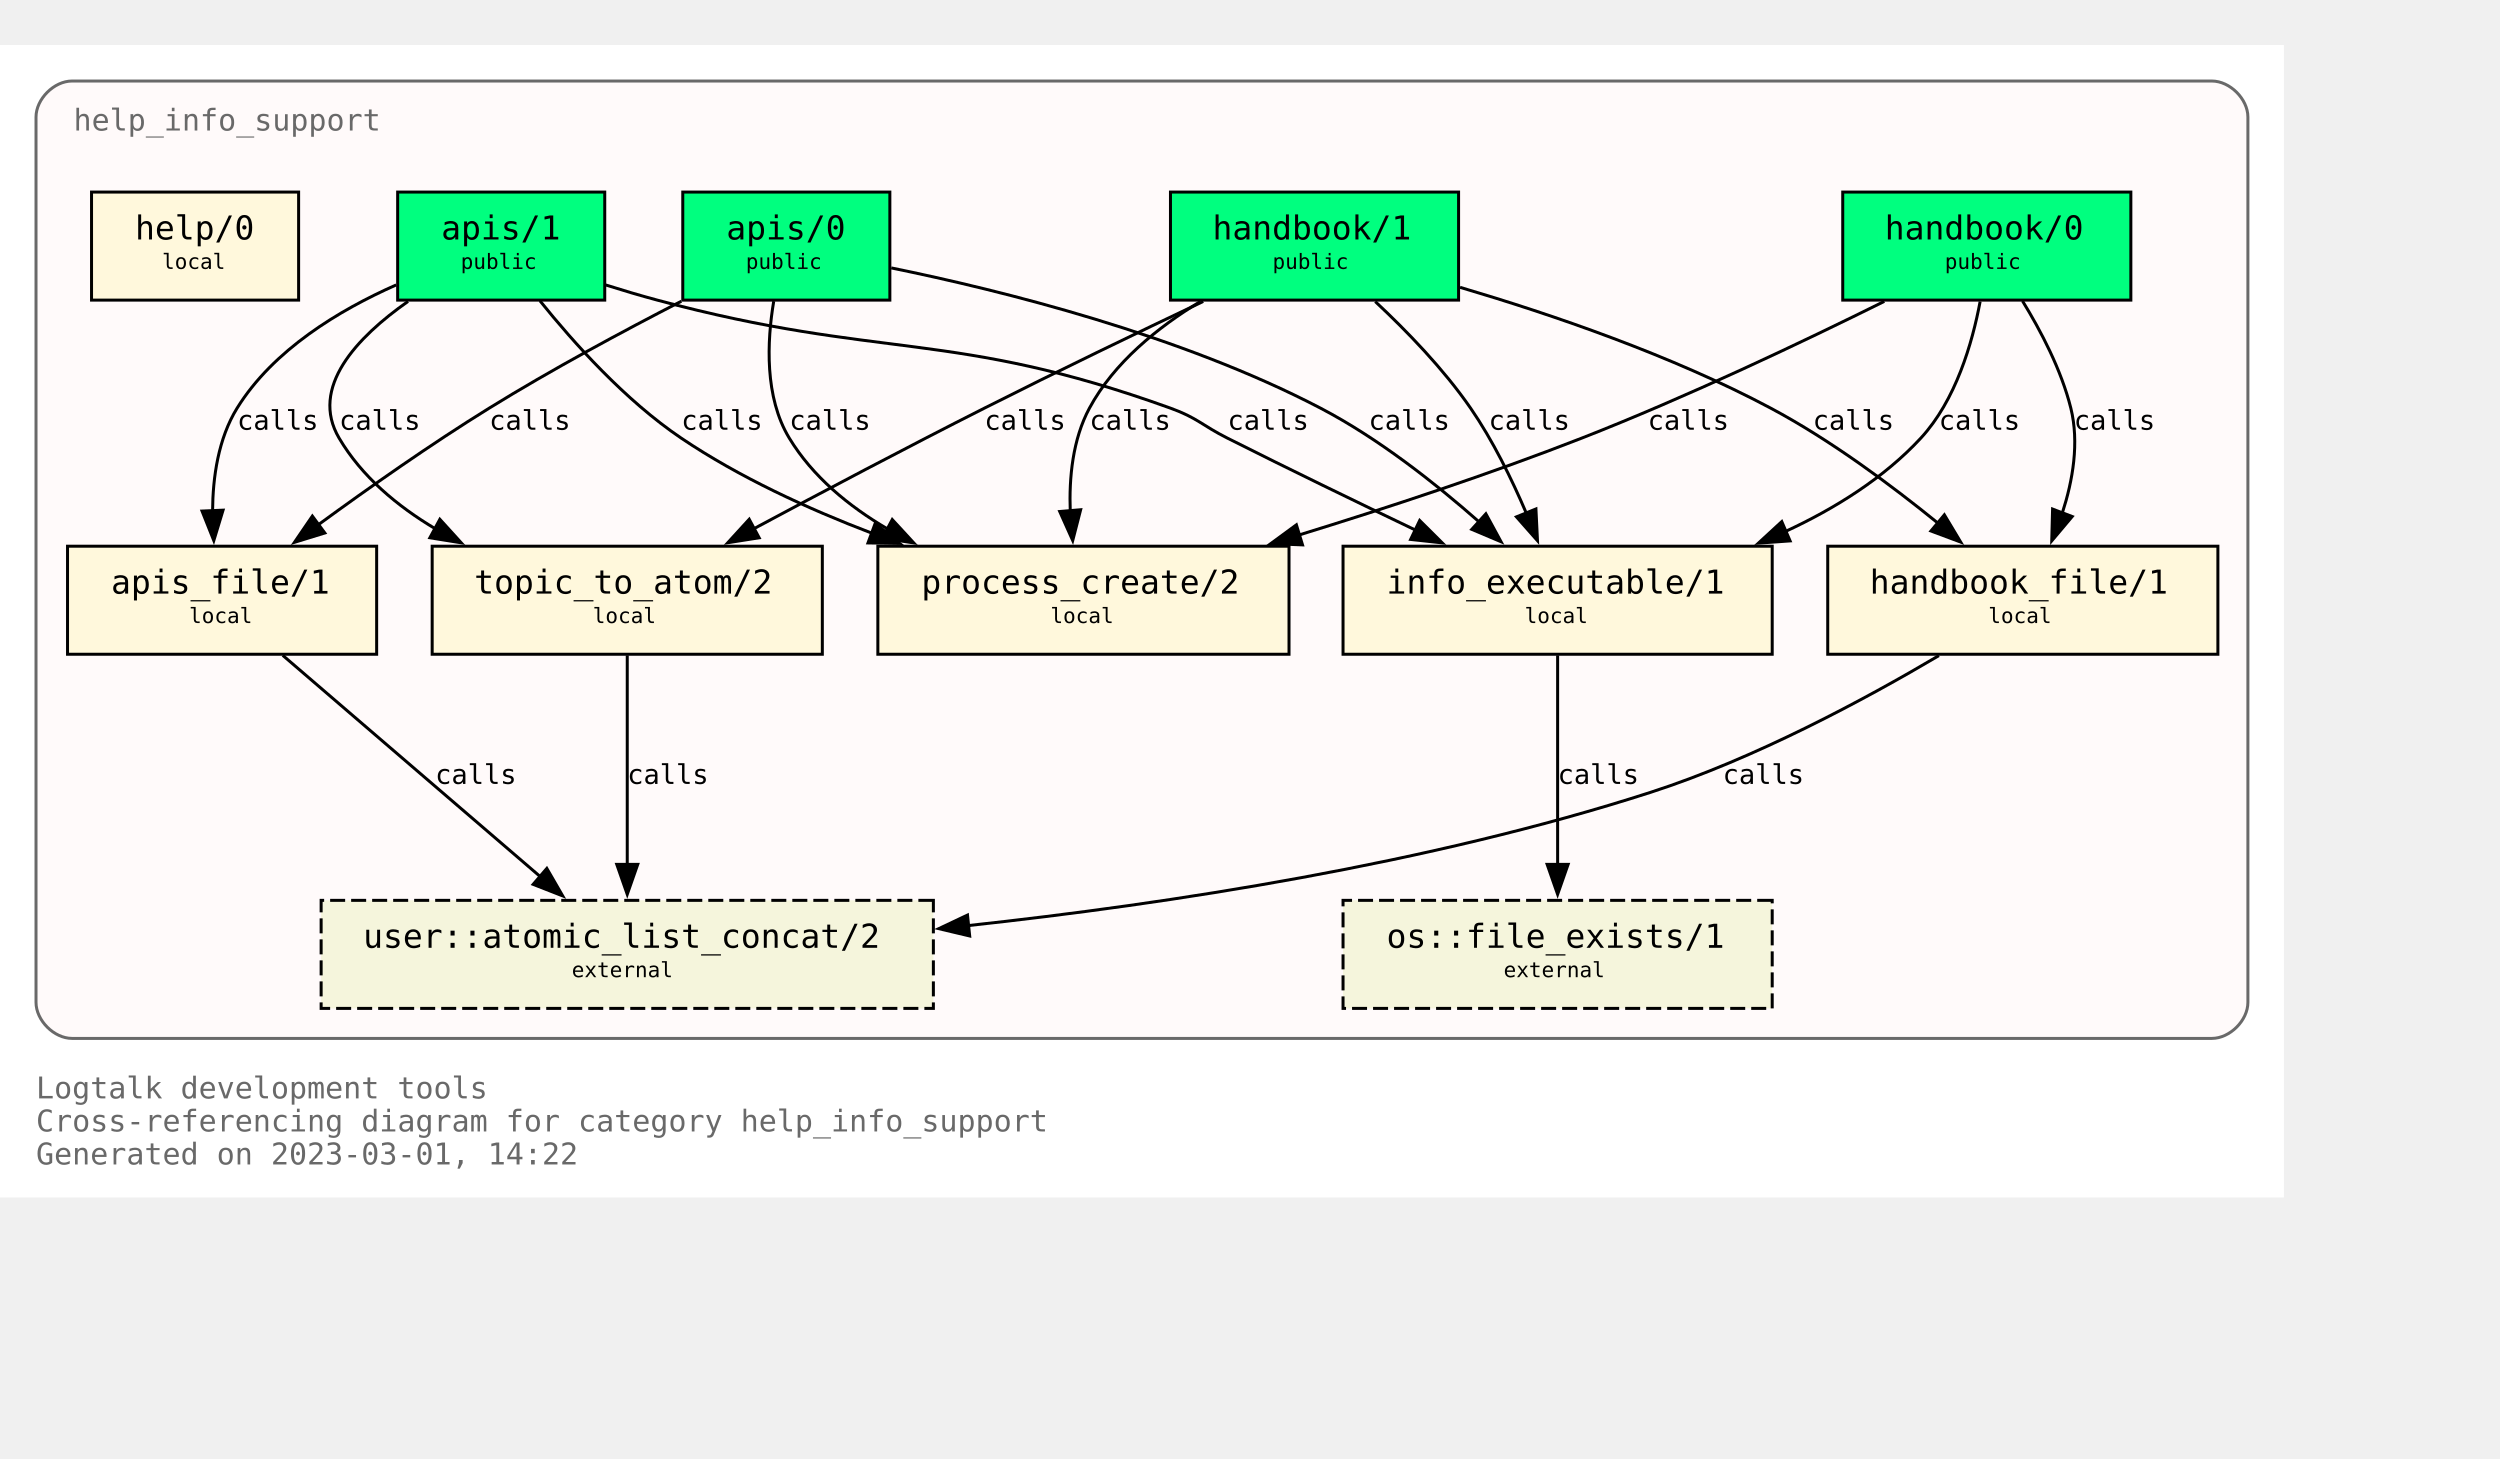
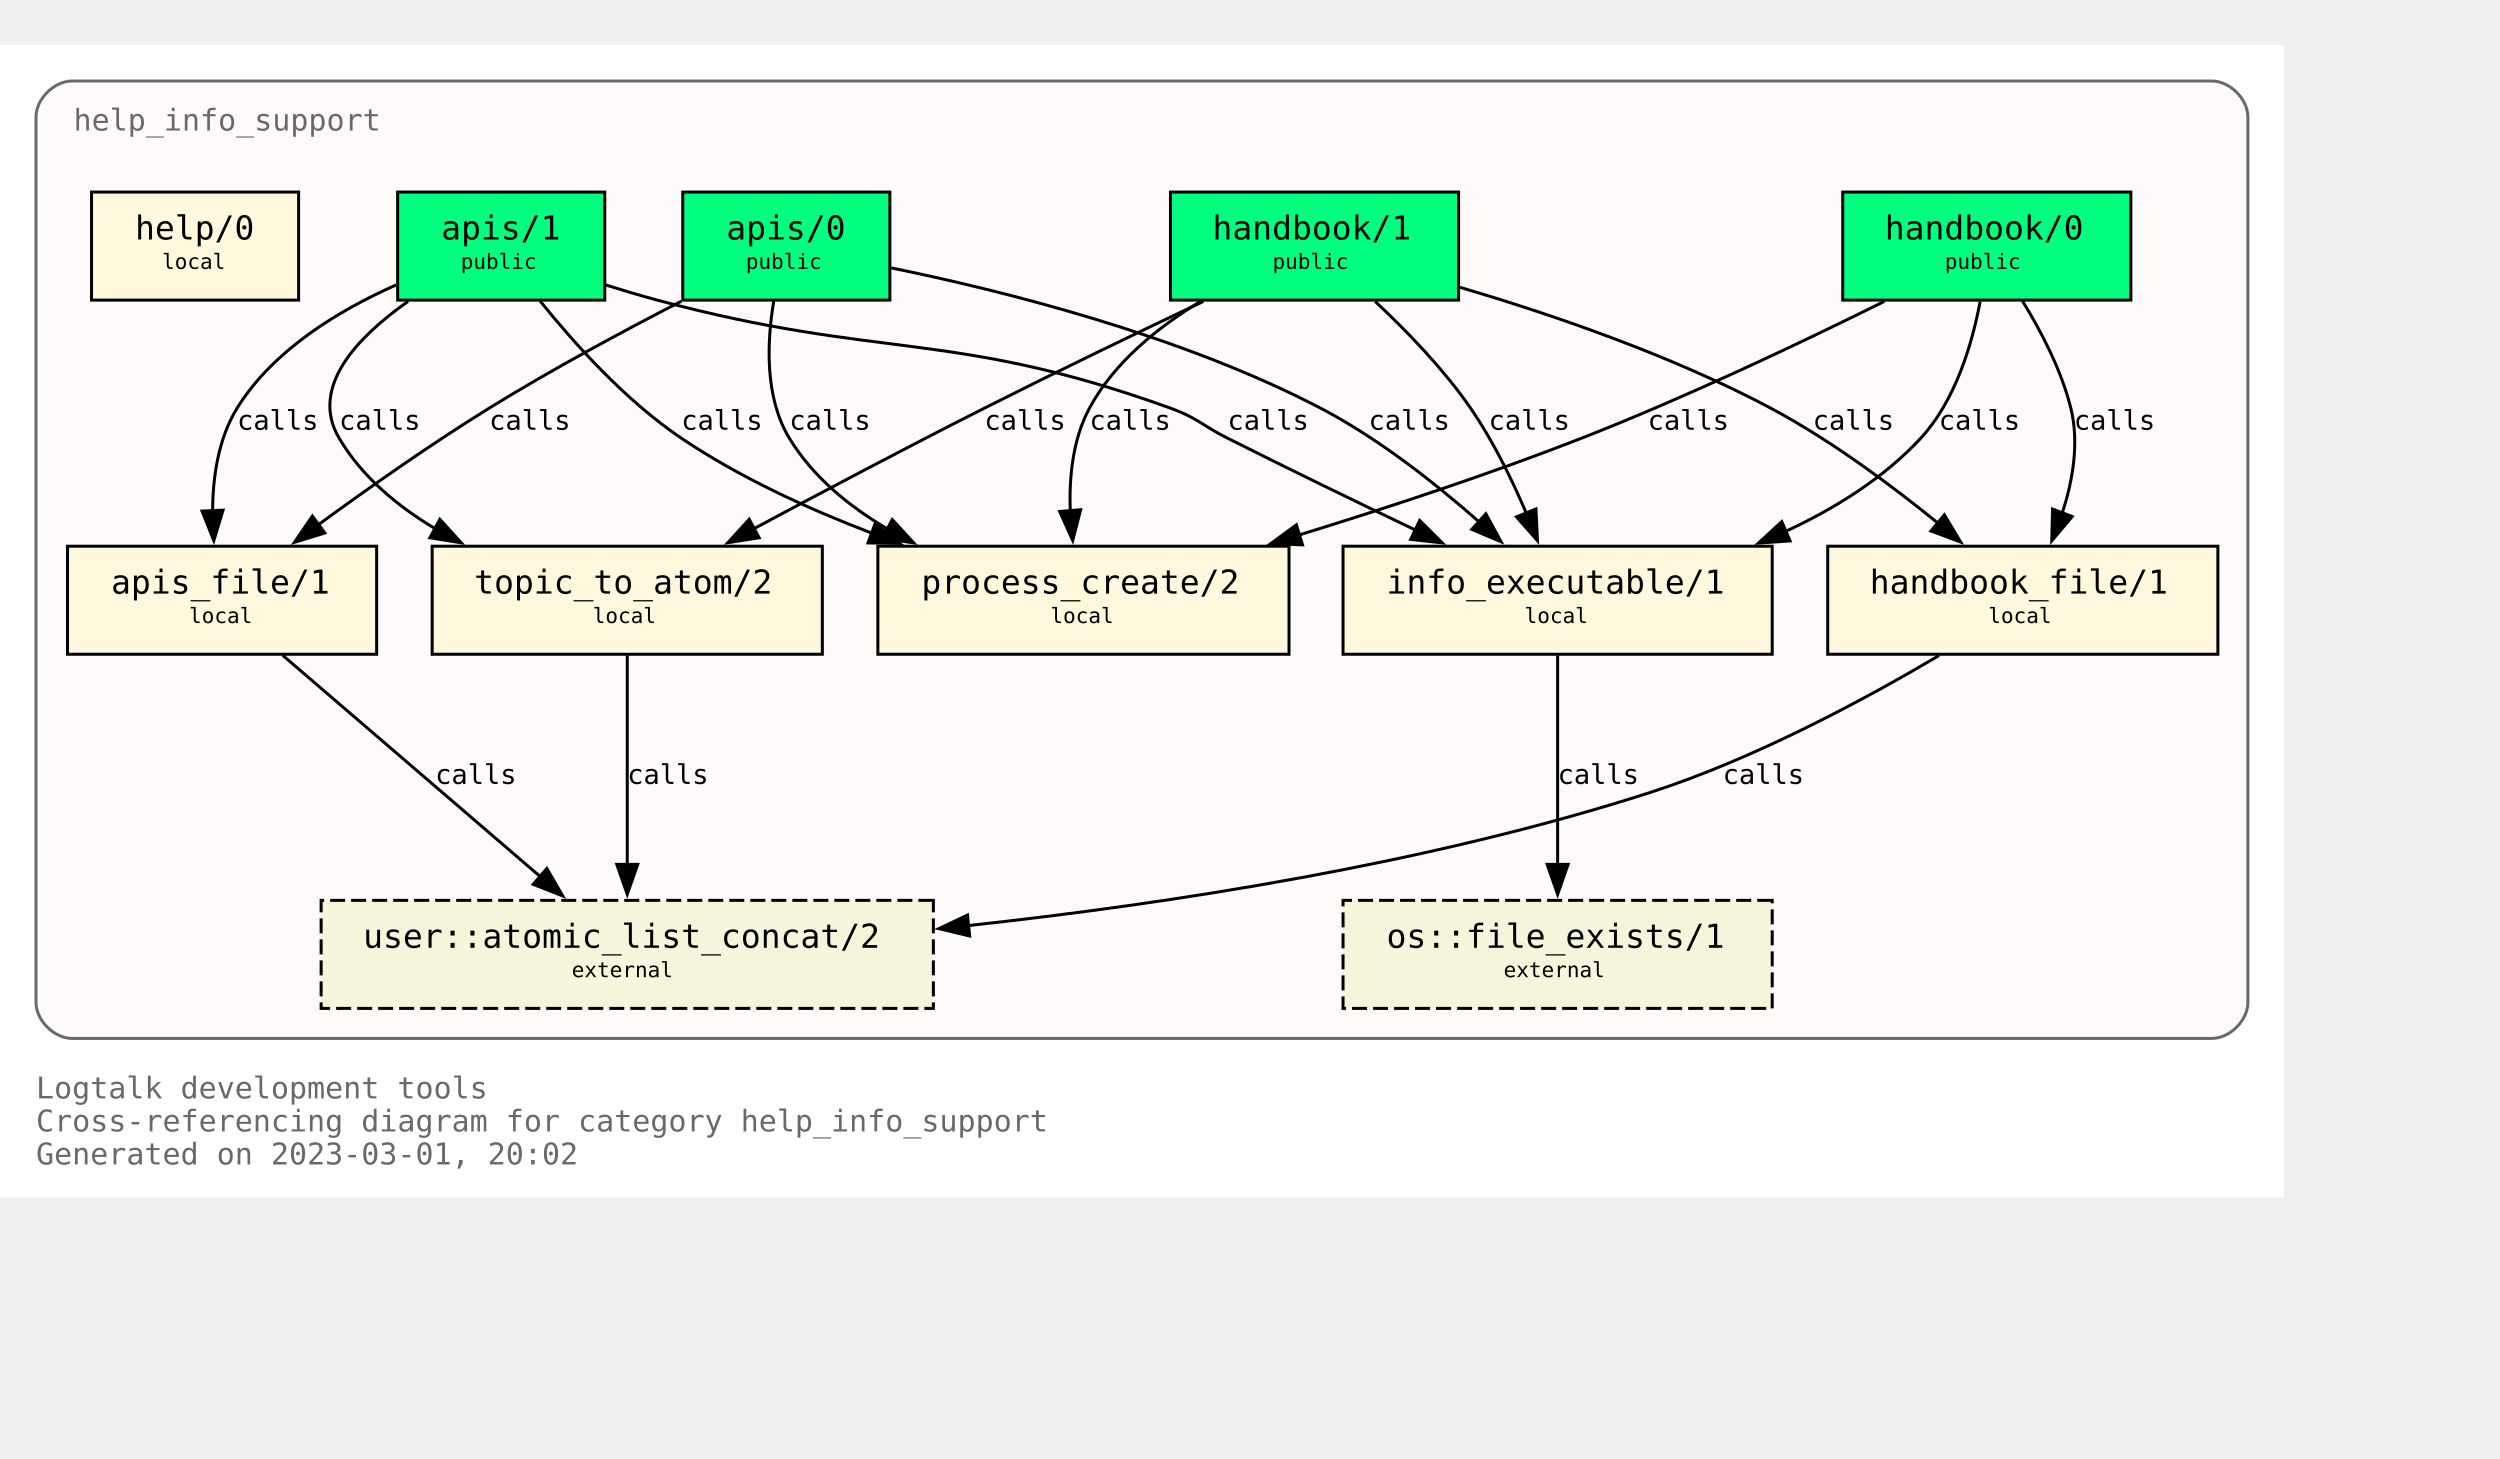
<svg xmlns="http://www.w3.org/2000/svg" xmlns:xlink="http://www.w3.org/1999/xlink" width="905pt" height="528pt" viewBox="72.00 72.00 833.00 456.00">
  <g id="graph0" class="graph" transform="scale(1 1) rotate(0) translate(76 452)">
    <polygon fill="white" stroke="none" points="-4,4 -4,-380 757,-380 757,4 -4,4" />
    <text text-anchor="start" x="8" y="-29" font-family="Monospace" font-size="10.00" fill="dimgray">Logtalk development tools</text>
    <text text-anchor="start" x="8" y="-18" font-family="Monospace" font-size="10.00" fill="dimgray">Cross-referencing diagram for category help_info_support</text>
-     <text text-anchor="start" x="8" y="-7" font-family="Monospace" font-size="10.00" fill="dimgray">Generated on 2023-03-01, 14:22</text>
+     <text text-anchor="start" x="8" y="-7" font-family="Monospace" font-size="10.00" fill="dimgray">Generated on 2023-03-01, 20:02</text>
    <g id="clust1" class="cluster">
      <g id="a_clust1">
        <a xlink:title="help_info_support">
          <path fill="snow" stroke="dimgray" d="M20,-49C20,-49 733,-49 733,-49 739,-49 745,-55 745,-61 745,-61 745,-356 745,-356 745,-362 739,-368 733,-368 733,-368 20,-368 20,-368 14,-368 8,-362 8,-356 8,-356 8,-61 8,-61 8,-55 14,-49 20,-49" />
          <g id="a_clust1_0">
-             <a xlink:href="https://github.com/LogtalkDotOrg/logtalk3/tree/6b572ce5a3a6f15222c1742cafc96f7479959d9e/tools/help/help_info_support.lgt" xlink:title="https://github.com/LogtalkDotOrg/logtalk3/tree/6b572ce5a3a6f15222c1742cafc96f7479959d9e/tools/help/help_info_support.lgt">
+             <a xlink:href="https://github.com/LogtalkDotOrg/logtalk3/tree/1550799ceff15c55bd34f08e5d09e84a8efef78d/tools/help/help_info_support.lgt" xlink:title="https://github.com/LogtalkDotOrg/logtalk3/tree/1550799ceff15c55bd34f08e5d09e84a8efef78d/tools/help/help_info_support.lgt">
              <text text-anchor="start" x="20.5" y="-351.5" font-family="Monospace" font-size="10.00" fill="dimgray">help_info_support</text>
            </a>
          </g>
        </a>
      </g>
    </g>
    <g id="node1" class="node">
      <g id="a_node1">
-         <a xlink:href="https://github.com/LogtalkDotOrg/logtalk3/tree/6b572ce5a3a6f15222c1742cafc96f7479959d9e/tools/help/help_info_support.lgt#L32" xlink:title="https://github.com/LogtalkDotOrg/logtalk3/tree/6b572ce5a3a6f15222c1742cafc96f7479959d9e/tools/help/help_info_support.lgt#L32">
+         <a xlink:href="https://github.com/LogtalkDotOrg/logtalk3/tree/1550799ceff15c55bd34f08e5d09e84a8efef78d/tools/help/help_info_support.lgt#L32" xlink:title="https://github.com/LogtalkDotOrg/logtalk3/tree/1550799ceff15c55bd34f08e5d09e84a8efef78d/tools/help/help_info_support.lgt#L32">
          <polygon fill="springgreen" stroke="black" points="706,-331 610,-331 610,-295 706,-295 706,-331" />
          <text text-anchor="start" x="618" y="-315.8" font-family="Monospace" font-size="9.00"> </text>
          <text text-anchor="start" x="624" y="-315.2" font-family="Monospace" font-size="11.00">handbook/0</text>
          <text text-anchor="start" x="692" y="-315.8" font-family="Monospace" font-size="9.00"> </text>
          <text text-anchor="start" x="618" y="-304.8" font-family="Monospace" font-size="9.00"> </text>
          <text text-anchor="start" x="644" y="-305.4" font-family="Monospace" font-size="7.00">public</text>
          <text text-anchor="start" x="692" y="-304.8" font-family="Monospace" font-size="9.00"> </text>
        </a>
      </g>
    </g>
    <g id="node7" class="node">
      <g id="a_node7">
-         <a xlink:href="https://github.com/LogtalkDotOrg/logtalk3/tree/6b572ce5a3a6f15222c1742cafc96f7479959d9e/tools/help/help_info_support.lgt#L109" xlink:title="https://github.com/LogtalkDotOrg/logtalk3/tree/6b572ce5a3a6f15222c1742cafc96f7479959d9e/tools/help/help_info_support.lgt#L109">
+         <a xlink:href="https://github.com/LogtalkDotOrg/logtalk3/tree/1550799ceff15c55bd34f08e5d09e84a8efef78d/tools/help/help_info_support.lgt#L109" xlink:title="https://github.com/LogtalkDotOrg/logtalk3/tree/1550799ceff15c55bd34f08e5d09e84a8efef78d/tools/help/help_info_support.lgt#L109">
          <polygon fill="cornsilk" stroke="black" points="586.5,-213 443.5,-213 443.5,-177 586.5,-177 586.5,-213" />
          <text text-anchor="start" x="452" y="-197.8" font-family="Monospace" font-size="9.00"> </text>
          <text text-anchor="start" x="458" y="-197.2" font-family="Monospace" font-size="11.00">info_executable/1</text>
          <text text-anchor="start" x="573" y="-197.8" font-family="Monospace" font-size="9.00"> </text>
          <text text-anchor="start" x="452" y="-186.8" font-family="Monospace" font-size="9.00"> </text>
          <text text-anchor="start" x="504" y="-187.4" font-family="Monospace" font-size="7.00">local</text>
          <text text-anchor="start" x="573" y="-186.8" font-family="Monospace" font-size="9.00"> </text>
        </a>
      </g>
    </g>
    <g id="edge1" class="edge">
      <g id="a_edge1">
-         <a xlink:href="https://github.com/LogtalkDotOrg/logtalk3/tree/6b572ce5a3a6f15222c1742cafc96f7479959d9e/tools/help/help_info_support.lgt#L76" xlink:title="calls">
+         <a xlink:href="https://github.com/LogtalkDotOrg/logtalk3/tree/1550799ceff15c55bd34f08e5d09e84a8efef78d/tools/help/help_info_support.lgt#L76" xlink:title="calls">
          <path fill="none" stroke="black" d="M655.78,-294.54C653.18,-280.67 647.65,-261.58 636,-249 623.68,-235.69 607.42,-225.55 590.84,-217.88" />
          <polygon fill="black" stroke="black" points="592.46,-214.77 581.89,-214.02 589.69,-221.2 592.46,-214.77" />
        </a>
      </g>
      <g id="a_edge1-label">
-         <a xlink:href="https://github.com/LogtalkDotOrg/logtalk3/tree/6b572ce5a3a6f15222c1742cafc96f7479959d9e/tools/help/help_info_support.lgt#L76" xlink:title="https://github.com/LogtalkDotOrg/logtalk3/tree/6b572ce5a3a6f15222c1742cafc96f7479959d9e/tools/help/help_info_support.lgt#L76">
+         <a xlink:href="https://github.com/LogtalkDotOrg/logtalk3/tree/1550799ceff15c55bd34f08e5d09e84a8efef78d/tools/help/help_info_support.lgt#L76" xlink:title="https://github.com/LogtalkDotOrg/logtalk3/tree/1550799ceff15c55bd34f08e5d09e84a8efef78d/tools/help/help_info_support.lgt#L76">
          <text text-anchor="start" x="642" y="-251.8" font-family="Monospace" font-size="9.00">calls</text>
        </a>
      </g>
    </g>
    <g id="node8" class="node">
      <g id="a_node8">
-         <a xlink:href="https://github.com/LogtalkDotOrg/logtalk3/tree/6b572ce5a3a6f15222c1742cafc96f7479959d9e/tools/help/help_info_support.lgt#L122" xlink:title="https://github.com/LogtalkDotOrg/logtalk3/tree/6b572ce5a3a6f15222c1742cafc96f7479959d9e/tools/help/help_info_support.lgt#L122">
+         <a xlink:href="https://github.com/LogtalkDotOrg/logtalk3/tree/1550799ceff15c55bd34f08e5d09e84a8efef78d/tools/help/help_info_support.lgt#L122" xlink:title="https://github.com/LogtalkDotOrg/logtalk3/tree/1550799ceff15c55bd34f08e5d09e84a8efef78d/tools/help/help_info_support.lgt#L122">
          <polygon fill="cornsilk" stroke="black" points="735,-213 605,-213 605,-177 735,-177 735,-213" />
          <text text-anchor="start" x="613" y="-197.8" font-family="Monospace" font-size="9.00"> </text>
          <text text-anchor="start" x="619" y="-197.2" font-family="Monospace" font-size="11.00">handbook_file/1</text>
          <text text-anchor="start" x="721" y="-197.8" font-family="Monospace" font-size="9.00"> </text>
          <text text-anchor="start" x="613" y="-186.8" font-family="Monospace" font-size="9.00"> </text>
          <text text-anchor="start" x="658.5" y="-187.4" font-family="Monospace" font-size="7.00">local</text>
          <text text-anchor="start" x="721" y="-186.8" font-family="Monospace" font-size="9.00"> </text>
        </a>
      </g>
    </g>
    <g id="edge2" class="edge">
      <g id="a_edge2">
-         <a xlink:href="https://github.com/LogtalkDotOrg/logtalk3/tree/6b572ce5a3a6f15222c1742cafc96f7479959d9e/tools/help/help_info_support.lgt#L76" xlink:title="calls">
+         <a xlink:href="https://github.com/LogtalkDotOrg/logtalk3/tree/1550799ceff15c55bd34f08e5d09e84a8efef78d/tools/help/help_info_support.lgt#L76" xlink:title="calls">
          <path fill="none" stroke="black" d="M669.89,-294.72C676.01,-284.76 682.84,-271.73 686,-259 688.84,-247.54 686.69,-234.92 683.14,-224" />
          <polygon fill="black" stroke="black" points="686.46,-222.89 679.64,-214.78 679.92,-225.37 686.46,-222.89" />
        </a>
      </g>
      <g id="a_edge2-label">
-         <a xlink:href="https://github.com/LogtalkDotOrg/logtalk3/tree/6b572ce5a3a6f15222c1742cafc96f7479959d9e/tools/help/help_info_support.lgt#L76" xlink:title="https://github.com/LogtalkDotOrg/logtalk3/tree/6b572ce5a3a6f15222c1742cafc96f7479959d9e/tools/help/help_info_support.lgt#L76">
+         <a xlink:href="https://github.com/LogtalkDotOrg/logtalk3/tree/1550799ceff15c55bd34f08e5d09e84a8efef78d/tools/help/help_info_support.lgt#L76" xlink:title="https://github.com/LogtalkDotOrg/logtalk3/tree/1550799ceff15c55bd34f08e5d09e84a8efef78d/tools/help/help_info_support.lgt#L76">
          <text text-anchor="start" x="687" y="-251.8" font-family="Monospace" font-size="9.00">calls</text>
        </a>
      </g>
    </g>
    <g id="node10" class="node">
      <g id="a_node10">
-         <a xlink:href="https://github.com/LogtalkDotOrg/logtalk3/tree/6b572ce5a3a6f15222c1742cafc96f7479959d9e/tools/help/help_info_support.lgt#L166" xlink:title="https://github.com/LogtalkDotOrg/logtalk3/tree/6b572ce5a3a6f15222c1742cafc96f7479959d9e/tools/help/help_info_support.lgt#L166">
+         <a xlink:href="https://github.com/LogtalkDotOrg/logtalk3/tree/1550799ceff15c55bd34f08e5d09e84a8efef78d/tools/help/help_info_support.lgt#L166" xlink:title="https://github.com/LogtalkDotOrg/logtalk3/tree/1550799ceff15c55bd34f08e5d09e84a8efef78d/tools/help/help_info_support.lgt#L166">
          <polygon fill="cornsilk" stroke="black" points="425.5,-213 288.5,-213 288.5,-177 425.5,-177 425.5,-213" />
          <text text-anchor="start" x="297" y="-197.8" font-family="Monospace" font-size="9.00"> </text>
          <text text-anchor="start" x="303" y="-197.2" font-family="Monospace" font-size="11.00">process_create/2</text>
          <text text-anchor="start" x="412" y="-197.8" font-family="Monospace" font-size="9.00"> </text>
          <text text-anchor="start" x="297" y="-186.8" font-family="Monospace" font-size="9.00"> </text>
          <text text-anchor="start" x="346" y="-187.4" font-family="Monospace" font-size="7.00">local</text>
          <text text-anchor="start" x="412" y="-186.8" font-family="Monospace" font-size="9.00"> </text>
        </a>
      </g>
    </g>
    <g id="edge3" class="edge">
      <g id="a_edge3">
-         <a xlink:href="https://github.com/LogtalkDotOrg/logtalk3/tree/6b572ce5a3a6f15222c1742cafc96f7479959d9e/tools/help/help_info_support.lgt#L76" xlink:title="calls">
+         <a xlink:href="https://github.com/LogtalkDotOrg/logtalk3/tree/1550799ceff15c55bd34f08e5d09e84a8efef78d/tools/help/help_info_support.lgt#L76" xlink:title="calls">
          <path fill="none" stroke="black" d="M623.85,-294.58C596.86,-281.18 558.05,-262.71 523,-249 492.51,-237.08 458.14,-225.76 428.61,-216.67" />
          <polygon fill="black" stroke="black" points="430,-213.44 419.42,-213.87 427.96,-220.13 430,-213.44" />
        </a>
      </g>
      <g id="a_edge3-label">
-         <a xlink:href="https://github.com/LogtalkDotOrg/logtalk3/tree/6b572ce5a3a6f15222c1742cafc96f7479959d9e/tools/help/help_info_support.lgt#L76" xlink:title="https://github.com/LogtalkDotOrg/logtalk3/tree/6b572ce5a3a6f15222c1742cafc96f7479959d9e/tools/help/help_info_support.lgt#L76">
+         <a xlink:href="https://github.com/LogtalkDotOrg/logtalk3/tree/1550799ceff15c55bd34f08e5d09e84a8efef78d/tools/help/help_info_support.lgt#L76" xlink:title="https://github.com/LogtalkDotOrg/logtalk3/tree/1550799ceff15c55bd34f08e5d09e84a8efef78d/tools/help/help_info_support.lgt#L76">
          <text text-anchor="start" x="545" y="-251.8" font-family="Monospace" font-size="9.00">calls</text>
        </a>
      </g>
    </g>
    <g id="node2" class="node">
      <g id="a_node2">
-         <a xlink:href="https://github.com/LogtalkDotOrg/logtalk3/tree/6b572ce5a3a6f15222c1742cafc96f7479959d9e/tools/help/help_info_support.lgt#L38" xlink:title="https://github.com/LogtalkDotOrg/logtalk3/tree/6b572ce5a3a6f15222c1742cafc96f7479959d9e/tools/help/help_info_support.lgt#L38">
+         <a xlink:href="https://github.com/LogtalkDotOrg/logtalk3/tree/1550799ceff15c55bd34f08e5d09e84a8efef78d/tools/help/help_info_support.lgt#L38" xlink:title="https://github.com/LogtalkDotOrg/logtalk3/tree/1550799ceff15c55bd34f08e5d09e84a8efef78d/tools/help/help_info_support.lgt#L38">
          <polygon fill="springgreen" stroke="black" points="482,-331 386,-331 386,-295 482,-295 482,-331" />
          <text text-anchor="start" x="394" y="-315.8" font-family="Monospace" font-size="9.00"> </text>
          <text text-anchor="start" x="400" y="-315.2" font-family="Monospace" font-size="11.00">handbook/1</text>
          <text text-anchor="start" x="468" y="-315.8" font-family="Monospace" font-size="9.00"> </text>
          <text text-anchor="start" x="394" y="-304.8" font-family="Monospace" font-size="9.00"> </text>
          <text text-anchor="start" x="420" y="-305.4" font-family="Monospace" font-size="7.00">public</text>
          <text text-anchor="start" x="468" y="-304.8" font-family="Monospace" font-size="9.00"> </text>
        </a>
      </g>
    </g>
    <g id="node6" class="node">
      <g id="a_node6">
-         <a xlink:href="https://github.com/LogtalkDotOrg/logtalk3/tree/6b572ce5a3a6f15222c1742cafc96f7479959d9e/tools/help/help_info_support.lgt#L98" xlink:title="https://github.com/LogtalkDotOrg/logtalk3/tree/6b572ce5a3a6f15222c1742cafc96f7479959d9e/tools/help/help_info_support.lgt#L98">
+         <a xlink:href="https://github.com/LogtalkDotOrg/logtalk3/tree/1550799ceff15c55bd34f08e5d09e84a8efef78d/tools/help/help_info_support.lgt#L98" xlink:title="https://github.com/LogtalkDotOrg/logtalk3/tree/1550799ceff15c55bd34f08e5d09e84a8efef78d/tools/help/help_info_support.lgt#L98">
          <polygon fill="cornsilk" stroke="black" points="270,-213 140,-213 140,-177 270,-177 270,-213" />
          <text text-anchor="start" x="148" y="-197.8" font-family="Monospace" font-size="9.00"> </text>
          <text text-anchor="start" x="154" y="-197.2" font-family="Monospace" font-size="11.00">topic_to_atom/2</text>
          <text text-anchor="start" x="256" y="-197.8" font-family="Monospace" font-size="9.00"> </text>
          <text text-anchor="start" x="148" y="-186.8" font-family="Monospace" font-size="9.00"> </text>
          <text text-anchor="start" x="193.5" y="-187.4" font-family="Monospace" font-size="7.00">local</text>
          <text text-anchor="start" x="256" y="-186.8" font-family="Monospace" font-size="9.00"> </text>
        </a>
      </g>
    </g>
    <g id="edge4" class="edge">
      <g id="a_edge4">
-         <a xlink:href="https://github.com/LogtalkDotOrg/logtalk3/tree/6b572ce5a3a6f15222c1742cafc96f7479959d9e/tools/help/help_info_support.lgt#L81" xlink:title="calls">
+         <a xlink:href="https://github.com/LogtalkDotOrg/logtalk3/tree/1550799ceff15c55bd34f08e5d09e84a8efef78d/tools/help/help_info_support.lgt#L81" xlink:title="calls">
          <path fill="none" stroke="black" d="M396.91,-294.56C375.5,-284.39 348.12,-271.19 324,-259 298.31,-246.02 269.8,-230.95 247.13,-218.8" />
          <polygon fill="black" stroke="black" points="248.95,-215.81 238.49,-214.16 245.64,-221.98 248.95,-215.81" />
        </a>
      </g>
      <g id="a_edge4-label">
-         <a xlink:href="https://github.com/LogtalkDotOrg/logtalk3/tree/6b572ce5a3a6f15222c1742cafc96f7479959d9e/tools/help/help_info_support.lgt#L81" xlink:title="https://github.com/LogtalkDotOrg/logtalk3/tree/6b572ce5a3a6f15222c1742cafc96f7479959d9e/tools/help/help_info_support.lgt#L81">
+         <a xlink:href="https://github.com/LogtalkDotOrg/logtalk3/tree/1550799ceff15c55bd34f08e5d09e84a8efef78d/tools/help/help_info_support.lgt#L81" xlink:title="https://github.com/LogtalkDotOrg/logtalk3/tree/1550799ceff15c55bd34f08e5d09e84a8efef78d/tools/help/help_info_support.lgt#L81">
          <text text-anchor="start" x="324" y="-251.8" font-family="Monospace" font-size="9.00">calls</text>
        </a>
      </g>
    </g>
    <g id="edge5" class="edge">
      <g id="a_edge5">
-         <a xlink:href="https://github.com/LogtalkDotOrg/logtalk3/tree/6b572ce5a3a6f15222c1742cafc96f7479959d9e/tools/help/help_info_support.lgt#L81" xlink:title="calls">
+         <a xlink:href="https://github.com/LogtalkDotOrg/logtalk3/tree/1550799ceff15c55bd34f08e5d09e84a8efef78d/tools/help/help_info_support.lgt#L81" xlink:title="calls">
          <path fill="none" stroke="black" d="M454.23,-294.52C464.64,-284.8 477,-272.05 486,-259 493.38,-248.29 499.7,-235.41 504.53,-224.09" />
          <polygon fill="black" stroke="black" points="507.77,-225.41 508.29,-214.83 501.28,-222.78 507.77,-225.41" />
        </a>
      </g>
      <g id="a_edge5-label">
-         <a xlink:href="https://github.com/LogtalkDotOrg/logtalk3/tree/6b572ce5a3a6f15222c1742cafc96f7479959d9e/tools/help/help_info_support.lgt#L81" xlink:title="https://github.com/LogtalkDotOrg/logtalk3/tree/6b572ce5a3a6f15222c1742cafc96f7479959d9e/tools/help/help_info_support.lgt#L81">
+         <a xlink:href="https://github.com/LogtalkDotOrg/logtalk3/tree/1550799ceff15c55bd34f08e5d09e84a8efef78d/tools/help/help_info_support.lgt#L81" xlink:title="https://github.com/LogtalkDotOrg/logtalk3/tree/1550799ceff15c55bd34f08e5d09e84a8efef78d/tools/help/help_info_support.lgt#L81">
          <text text-anchor="start" x="492" y="-251.8" font-family="Monospace" font-size="9.00">calls</text>
        </a>
      </g>
    </g>
    <g id="edge6" class="edge">
      <g id="a_edge6">
-         <a xlink:href="https://github.com/LogtalkDotOrg/logtalk3/tree/6b572ce5a3a6f15222c1742cafc96f7479959d9e/tools/help/help_info_support.lgt#L81" xlink:title="calls">
+         <a xlink:href="https://github.com/LogtalkDotOrg/logtalk3/tree/1550799ceff15c55bd34f08e5d09e84a8efef78d/tools/help/help_info_support.lgt#L81" xlink:title="calls">
          <path fill="none" stroke="black" d="M482.49,-299.26C513.15,-290.2 553.07,-276.54 586,-259 605.9,-248.4 626.19,-233.33 641.84,-220.59" />
          <polygon fill="black" stroke="black" points="643.86,-223.46 649.31,-214.37 639.39,-218.07 643.86,-223.46" />
        </a>
      </g>
      <g id="a_edge6-label">
-         <a xlink:href="https://github.com/LogtalkDotOrg/logtalk3/tree/6b572ce5a3a6f15222c1742cafc96f7479959d9e/tools/help/help_info_support.lgt#L81" xlink:title="https://github.com/LogtalkDotOrg/logtalk3/tree/6b572ce5a3a6f15222c1742cafc96f7479959d9e/tools/help/help_info_support.lgt#L81">
+         <a xlink:href="https://github.com/LogtalkDotOrg/logtalk3/tree/1550799ceff15c55bd34f08e5d09e84a8efef78d/tools/help/help_info_support.lgt#L81" xlink:title="https://github.com/LogtalkDotOrg/logtalk3/tree/1550799ceff15c55bd34f08e5d09e84a8efef78d/tools/help/help_info_support.lgt#L81">
          <text text-anchor="start" x="600" y="-251.8" font-family="Monospace" font-size="9.00">calls</text>
        </a>
      </g>
    </g>
    <g id="edge7" class="edge">
      <g id="a_edge7">
-         <a xlink:href="https://github.com/LogtalkDotOrg/logtalk3/tree/6b572ce5a3a6f15222c1742cafc96f7479959d9e/tools/help/help_info_support.lgt#L81" xlink:title="calls">
+         <a xlink:href="https://github.com/LogtalkDotOrg/logtalk3/tree/1550799ceff15c55bd34f08e5d09e84a8efef78d/tools/help/help_info_support.lgt#L81" xlink:title="calls">
          <path fill="none" stroke="black" d="M395.96,-294.54C381.78,-285.97 367.16,-274.16 359,-259 353.42,-248.63 352.18,-235.84 352.61,-224.51" />
          <polygon fill="black" stroke="black" points="356.07,-225.15 353.43,-214.89 349.1,-224.56 356.07,-225.15" />
        </a>
      </g>
      <g id="a_edge7-label">
-         <a xlink:href="https://github.com/LogtalkDotOrg/logtalk3/tree/6b572ce5a3a6f15222c1742cafc96f7479959d9e/tools/help/help_info_support.lgt#L81" xlink:title="https://github.com/LogtalkDotOrg/logtalk3/tree/6b572ce5a3a6f15222c1742cafc96f7479959d9e/tools/help/help_info_support.lgt#L81">
+         <a xlink:href="https://github.com/LogtalkDotOrg/logtalk3/tree/1550799ceff15c55bd34f08e5d09e84a8efef78d/tools/help/help_info_support.lgt#L81" xlink:title="https://github.com/LogtalkDotOrg/logtalk3/tree/1550799ceff15c55bd34f08e5d09e84a8efef78d/tools/help/help_info_support.lgt#L81">
          <text text-anchor="start" x="359" y="-251.8" font-family="Monospace" font-size="9.00">calls</text>
        </a>
      </g>
    </g>
    <g id="node3" class="node">
      <g id="a_node3">
-         <a xlink:href="https://github.com/LogtalkDotOrg/logtalk3/tree/6b572ce5a3a6f15222c1742cafc96f7479959d9e/tools/help/help_info_support.lgt#L47" xlink:title="https://github.com/LogtalkDotOrg/logtalk3/tree/6b572ce5a3a6f15222c1742cafc96f7479959d9e/tools/help/help_info_support.lgt#L47">
+         <a xlink:href="https://github.com/LogtalkDotOrg/logtalk3/tree/1550799ceff15c55bd34f08e5d09e84a8efef78d/tools/help/help_info_support.lgt#L47" xlink:title="https://github.com/LogtalkDotOrg/logtalk3/tree/1550799ceff15c55bd34f08e5d09e84a8efef78d/tools/help/help_info_support.lgt#L47">
          <polygon fill="springgreen" stroke="black" points="292.5,-331 223.5,-331 223.5,-295 292.5,-295 292.5,-331" />
          <text text-anchor="start" x="232" y="-315.8" font-family="Monospace" font-size="9.00"> </text>
          <text text-anchor="start" x="238" y="-315.2" font-family="Monospace" font-size="11.00">apis/0</text>
          <text text-anchor="start" x="279" y="-315.8" font-family="Monospace" font-size="9.00"> </text>
          <text text-anchor="start" x="232" y="-304.8" font-family="Monospace" font-size="9.00"> </text>
          <text text-anchor="start" x="244.5" y="-305.4" font-family="Monospace" font-size="7.00">public</text>
          <text text-anchor="start" x="279" y="-304.8" font-family="Monospace" font-size="9.00"> </text>
        </a>
      </g>
    </g>
    <g id="edge8" class="edge">
      <g id="a_edge8">
-         <a xlink:href="https://github.com/LogtalkDotOrg/logtalk3/tree/6b572ce5a3a6f15222c1742cafc96f7479959d9e/tools/help/help_info_support.lgt#L87" xlink:title="calls">
+         <a xlink:href="https://github.com/LogtalkDotOrg/logtalk3/tree/1550799ceff15c55bd34f08e5d09e84a8efef78d/tools/help/help_info_support.lgt#L87" xlink:title="calls">
          <path fill="none" stroke="black" d="M292.96,-305.73C329.99,-298.16 389.41,-283.33 436,-259 455.19,-248.98 474.23,-233.98 488.81,-221.13" />
          <polygon fill="black" stroke="black" points="491.09,-223.8 496.15,-214.49 486.39,-218.61 491.09,-223.8" />
        </a>
      </g>
      <g id="a_edge8-label">
-         <a xlink:href="https://github.com/LogtalkDotOrg/logtalk3/tree/6b572ce5a3a6f15222c1742cafc96f7479959d9e/tools/help/help_info_support.lgt#L87" xlink:title="https://github.com/LogtalkDotOrg/logtalk3/tree/6b572ce5a3a6f15222c1742cafc96f7479959d9e/tools/help/help_info_support.lgt#L87">
+         <a xlink:href="https://github.com/LogtalkDotOrg/logtalk3/tree/1550799ceff15c55bd34f08e5d09e84a8efef78d/tools/help/help_info_support.lgt#L87" xlink:title="https://github.com/LogtalkDotOrg/logtalk3/tree/1550799ceff15c55bd34f08e5d09e84a8efef78d/tools/help/help_info_support.lgt#L87">
          <text text-anchor="start" x="452" y="-251.8" font-family="Monospace" font-size="9.00">calls</text>
        </a>
      </g>
    </g>
    <g id="node9" class="node">
      <g id="a_node9">
-         <a xlink:href="https://github.com/LogtalkDotOrg/logtalk3/tree/6b572ce5a3a6f15222c1742cafc96f7479959d9e/tools/help/help_info_support.lgt#L128" xlink:title="https://github.com/LogtalkDotOrg/logtalk3/tree/6b572ce5a3a6f15222c1742cafc96f7479959d9e/tools/help/help_info_support.lgt#L128">
+         <a xlink:href="https://github.com/LogtalkDotOrg/logtalk3/tree/1550799ceff15c55bd34f08e5d09e84a8efef78d/tools/help/help_info_support.lgt#L128" xlink:title="https://github.com/LogtalkDotOrg/logtalk3/tree/1550799ceff15c55bd34f08e5d09e84a8efef78d/tools/help/help_info_support.lgt#L128">
          <polygon fill="cornsilk" stroke="black" points="121.5,-213 18.5,-213 18.5,-177 121.5,-177 121.5,-213" />
          <text text-anchor="start" x="27" y="-197.8" font-family="Monospace" font-size="9.00"> </text>
          <text text-anchor="start" x="33" y="-197.2" font-family="Monospace" font-size="11.00">apis_file/1</text>
          <text text-anchor="start" x="108" y="-197.8" font-family="Monospace" font-size="9.00"> </text>
          <text text-anchor="start" x="27" y="-186.8" font-family="Monospace" font-size="9.00"> </text>
          <text text-anchor="start" x="59" y="-187.4" font-family="Monospace" font-size="7.00">local</text>
          <text text-anchor="start" x="108" y="-186.8" font-family="Monospace" font-size="9.00"> </text>
        </a>
      </g>
    </g>
    <g id="edge9" class="edge">
      <g id="a_edge9">
-         <a xlink:href="https://github.com/LogtalkDotOrg/logtalk3/tree/6b572ce5a3a6f15222c1742cafc96f7479959d9e/tools/help/help_info_support.lgt#L87" xlink:title="calls">
+         <a xlink:href="https://github.com/LogtalkDotOrg/logtalk3/tree/1550799ceff15c55bd34f08e5d09e84a8efef78d/tools/help/help_info_support.lgt#L87" xlink:title="calls">
          <path fill="none" stroke="black" d="M223.04,-294.64C203.82,-284.75 179.73,-271.82 159,-259 139.62,-247.02 118.78,-232.37 102.15,-220.22" />
          <polygon fill="black" stroke="black" points="104.23,-217.41 94.1,-214.29 100.08,-223.04 104.23,-217.41" />
        </a>
      </g>
      <g id="a_edge9-label">
-         <a xlink:href="https://github.com/LogtalkDotOrg/logtalk3/tree/6b572ce5a3a6f15222c1742cafc96f7479959d9e/tools/help/help_info_support.lgt#L87" xlink:title="https://github.com/LogtalkDotOrg/logtalk3/tree/6b572ce5a3a6f15222c1742cafc96f7479959d9e/tools/help/help_info_support.lgt#L87">
+         <a xlink:href="https://github.com/LogtalkDotOrg/logtalk3/tree/1550799ceff15c55bd34f08e5d09e84a8efef78d/tools/help/help_info_support.lgt#L87" xlink:title="https://github.com/LogtalkDotOrg/logtalk3/tree/1550799ceff15c55bd34f08e5d09e84a8efef78d/tools/help/help_info_support.lgt#L87">
          <text text-anchor="start" x="159" y="-251.8" font-family="Monospace" font-size="9.00">calls</text>
        </a>
      </g>
    </g>
    <g id="edge10" class="edge">
      <g id="a_edge10">
-         <a xlink:href="https://github.com/LogtalkDotOrg/logtalk3/tree/6b572ce5a3a6f15222c1742cafc96f7479959d9e/tools/help/help_info_support.lgt#L87" xlink:title="calls">
+         <a xlink:href="https://github.com/LogtalkDotOrg/logtalk3/tree/1550799ceff15c55bd34f08e5d09e84a8efef78d/tools/help/help_info_support.lgt#L87" xlink:title="calls">
          <path fill="none" stroke="black" d="M253.81,-294.66C251.55,-281.22 250.71,-262.65 259,-249 266.76,-236.22 278.76,-226.32 291.75,-218.74" />
          <polygon fill="black" stroke="black" points="293.3,-221.88 300.48,-214.09 290,-215.7 293.3,-221.88" />
        </a>
      </g>
      <g id="a_edge10-label">
-         <a xlink:href="https://github.com/LogtalkDotOrg/logtalk3/tree/6b572ce5a3a6f15222c1742cafc96f7479959d9e/tools/help/help_info_support.lgt#L87" xlink:title="https://github.com/LogtalkDotOrg/logtalk3/tree/6b572ce5a3a6f15222c1742cafc96f7479959d9e/tools/help/help_info_support.lgt#L87">
+         <a xlink:href="https://github.com/LogtalkDotOrg/logtalk3/tree/1550799ceff15c55bd34f08e5d09e84a8efef78d/tools/help/help_info_support.lgt#L87" xlink:title="https://github.com/LogtalkDotOrg/logtalk3/tree/1550799ceff15c55bd34f08e5d09e84a8efef78d/tools/help/help_info_support.lgt#L87">
          <text text-anchor="start" x="259" y="-251.8" font-family="Monospace" font-size="9.00">calls</text>
        </a>
      </g>
    </g>
    <g id="node4" class="node">
      <g id="a_node4">
-         <a xlink:href="https://github.com/LogtalkDotOrg/logtalk3/tree/6b572ce5a3a6f15222c1742cafc96f7479959d9e/tools/help/help_info_support.lgt#L53" xlink:title="https://github.com/LogtalkDotOrg/logtalk3/tree/6b572ce5a3a6f15222c1742cafc96f7479959d9e/tools/help/help_info_support.lgt#L53">
+         <a xlink:href="https://github.com/LogtalkDotOrg/logtalk3/tree/1550799ceff15c55bd34f08e5d09e84a8efef78d/tools/help/help_info_support.lgt#L53" xlink:title="https://github.com/LogtalkDotOrg/logtalk3/tree/1550799ceff15c55bd34f08e5d09e84a8efef78d/tools/help/help_info_support.lgt#L53">
          <polygon fill="springgreen" stroke="black" points="197.5,-331 128.5,-331 128.5,-295 197.5,-295 197.5,-331" />
          <text text-anchor="start" x="137" y="-315.8" font-family="Monospace" font-size="9.00"> </text>
          <text text-anchor="start" x="143" y="-315.2" font-family="Monospace" font-size="11.00">apis/1</text>
          <text text-anchor="start" x="184" y="-315.8" font-family="Monospace" font-size="9.00"> </text>
          <text text-anchor="start" x="137" y="-304.8" font-family="Monospace" font-size="9.00"> </text>
          <text text-anchor="start" x="149.5" y="-305.4" font-family="Monospace" font-size="7.00">public</text>
          <text text-anchor="start" x="184" y="-304.8" font-family="Monospace" font-size="9.00"> </text>
        </a>
      </g>
    </g>
    <g id="edge11" class="edge">
      <g id="a_edge11">
-         <a xlink:href="https://github.com/LogtalkDotOrg/logtalk3/tree/6b572ce5a3a6f15222c1742cafc96f7479959d9e/tools/help/help_info_support.lgt#L92" xlink:title="calls">
+         <a xlink:href="https://github.com/LogtalkDotOrg/logtalk3/tree/1550799ceff15c55bd34f08e5d09e84a8efef78d/tools/help/help_info_support.lgt#L92" xlink:title="calls">
          <path fill="none" stroke="black" d="M131.96,-294.57C114.9,-282.6 99.04,-265.87 109,-249 116.52,-236.26 128.32,-226.37 141.1,-218.78" />
          <polygon fill="black" stroke="black" points="142.56,-221.97 149.69,-214.13 139.23,-215.81 142.56,-221.97" />
        </a>
      </g>
      <g id="a_edge11-label">
-         <a xlink:href="https://github.com/LogtalkDotOrg/logtalk3/tree/6b572ce5a3a6f15222c1742cafc96f7479959d9e/tools/help/help_info_support.lgt#L92" xlink:title="https://github.com/LogtalkDotOrg/logtalk3/tree/6b572ce5a3a6f15222c1742cafc96f7479959d9e/tools/help/help_info_support.lgt#L92">
+         <a xlink:href="https://github.com/LogtalkDotOrg/logtalk3/tree/1550799ceff15c55bd34f08e5d09e84a8efef78d/tools/help/help_info_support.lgt#L92" xlink:title="https://github.com/LogtalkDotOrg/logtalk3/tree/1550799ceff15c55bd34f08e5d09e84a8efef78d/tools/help/help_info_support.lgt#L92">
          <text text-anchor="start" x="109" y="-251.8" font-family="Monospace" font-size="9.00">calls</text>
        </a>
      </g>
    </g>
    <g id="edge12" class="edge">
      <g id="a_edge12">
-         <a xlink:href="https://github.com/LogtalkDotOrg/logtalk3/tree/6b572ce5a3a6f15222c1742cafc96f7479959d9e/tools/help/help_info_support.lgt#L92" xlink:title="calls">
+         <a xlink:href="https://github.com/LogtalkDotOrg/logtalk3/tree/1550799ceff15c55bd34f08e5d09e84a8efef78d/tools/help/help_info_support.lgt#L92" xlink:title="calls">
          <path fill="none" stroke="black" d="M197.81,-300.05C203.52,-298.25 209.4,-296.5 215,-295 290.02,-274.9 312.94,-285.34 386,-259 394.98,-255.76 396.48,-253.29 405,-249 425.46,-238.69 448.25,-227.64 467.76,-218.31" />
          <polygon fill="black" stroke="black" points="469.04,-221.58 476.56,-214.11 466.02,-215.26 469.04,-221.58" />
        </a>
      </g>
      <g id="a_edge12-label">
-         <a xlink:href="https://github.com/LogtalkDotOrg/logtalk3/tree/6b572ce5a3a6f15222c1742cafc96f7479959d9e/tools/help/help_info_support.lgt#L92" xlink:title="https://github.com/LogtalkDotOrg/logtalk3/tree/6b572ce5a3a6f15222c1742cafc96f7479959d9e/tools/help/help_info_support.lgt#L92">
+         <a xlink:href="https://github.com/LogtalkDotOrg/logtalk3/tree/1550799ceff15c55bd34f08e5d09e84a8efef78d/tools/help/help_info_support.lgt#L92" xlink:title="https://github.com/LogtalkDotOrg/logtalk3/tree/1550799ceff15c55bd34f08e5d09e84a8efef78d/tools/help/help_info_support.lgt#L92">
          <text text-anchor="start" x="405" y="-251.8" font-family="Monospace" font-size="9.00">calls</text>
        </a>
      </g>
    </g>
    <g id="edge13" class="edge">
      <g id="a_edge13">
-         <a xlink:href="https://github.com/LogtalkDotOrg/logtalk3/tree/6b572ce5a3a6f15222c1742cafc96f7479959d9e/tools/help/help_info_support.lgt#L92" xlink:title="calls">
+         <a xlink:href="https://github.com/LogtalkDotOrg/logtalk3/tree/1550799ceff15c55bd34f08e5d09e84a8efef78d/tools/help/help_info_support.lgt#L92" xlink:title="calls">
          <path fill="none" stroke="black" d="M128.01,-300.06C109.01,-291.66 87.01,-278.41 75,-259 68.75,-248.89 66.89,-236.05 66.83,-224.6" />
          <polygon fill="black" stroke="black" points="70.32,-225.01 67.24,-214.87 63.32,-224.71 70.32,-225.01" />
        </a>
      </g>
      <g id="a_edge13-label">
-         <a xlink:href="https://github.com/LogtalkDotOrg/logtalk3/tree/6b572ce5a3a6f15222c1742cafc96f7479959d9e/tools/help/help_info_support.lgt#L92" xlink:title="https://github.com/LogtalkDotOrg/logtalk3/tree/6b572ce5a3a6f15222c1742cafc96f7479959d9e/tools/help/help_info_support.lgt#L92">
+         <a xlink:href="https://github.com/LogtalkDotOrg/logtalk3/tree/1550799ceff15c55bd34f08e5d09e84a8efef78d/tools/help/help_info_support.lgt#L92" xlink:title="https://github.com/LogtalkDotOrg/logtalk3/tree/1550799ceff15c55bd34f08e5d09e84a8efef78d/tools/help/help_info_support.lgt#L92">
          <text text-anchor="start" x="75" y="-251.8" font-family="Monospace" font-size="9.00">calls</text>
        </a>
      </g>
    </g>
    <g id="edge14" class="edge">
      <g id="a_edge14">
-         <a xlink:href="https://github.com/LogtalkDotOrg/logtalk3/tree/6b572ce5a3a6f15222c1742cafc96f7479959d9e/tools/help/help_info_support.lgt#L92" xlink:title="calls">
+         <a xlink:href="https://github.com/LogtalkDotOrg/logtalk3/tree/1550799ceff15c55bd34f08e5d09e84a8efef78d/tools/help/help_info_support.lgt#L92" xlink:title="calls">
          <path fill="none" stroke="black" d="M175.9,-294.78C187.08,-280.86 204.34,-261.58 223,-249 242.25,-236.02 265.16,-225.48 286.54,-217.33" />
          <polygon fill="black" stroke="black" points="287.63,-220.66 295.8,-213.92 285.21,-214.09 287.63,-220.66" />
        </a>
      </g>
      <g id="a_edge14-label">
-         <a xlink:href="https://github.com/LogtalkDotOrg/logtalk3/tree/6b572ce5a3a6f15222c1742cafc96f7479959d9e/tools/help/help_info_support.lgt#L92" xlink:title="https://github.com/LogtalkDotOrg/logtalk3/tree/6b572ce5a3a6f15222c1742cafc96f7479959d9e/tools/help/help_info_support.lgt#L92">
+         <a xlink:href="https://github.com/LogtalkDotOrg/logtalk3/tree/1550799ceff15c55bd34f08e5d09e84a8efef78d/tools/help/help_info_support.lgt#L92" xlink:title="https://github.com/LogtalkDotOrg/logtalk3/tree/1550799ceff15c55bd34f08e5d09e84a8efef78d/tools/help/help_info_support.lgt#L92">
          <text text-anchor="start" x="223" y="-251.8" font-family="Monospace" font-size="9.00">calls</text>
        </a>
      </g>
    </g>
    <g id="node5" class="node">
      <g id="a_node5">
-         <a xlink:href="https://github.com/LogtalkDotOrg/logtalk3/tree/6b572ce5a3a6f15222c1742cafc96f7479959d9e/tools/help/help_info_support.lgt#L66" xlink:title="https://github.com/LogtalkDotOrg/logtalk3/tree/6b572ce5a3a6f15222c1742cafc96f7479959d9e/tools/help/help_info_support.lgt#L66">
+         <a xlink:href="https://github.com/LogtalkDotOrg/logtalk3/tree/1550799ceff15c55bd34f08e5d09e84a8efef78d/tools/help/help_info_support.lgt#L66" xlink:title="https://github.com/LogtalkDotOrg/logtalk3/tree/1550799ceff15c55bd34f08e5d09e84a8efef78d/tools/help/help_info_support.lgt#L66">
          <polygon fill="cornsilk" stroke="black" points="95.5,-331 26.5,-331 26.5,-295 95.5,-295 95.5,-331" />
          <text text-anchor="start" x="35" y="-315.8" font-family="Monospace" font-size="9.00"> </text>
          <text text-anchor="start" x="41" y="-315.2" font-family="Monospace" font-size="11.00">help/0</text>
          <text text-anchor="start" x="82" y="-315.8" font-family="Monospace" font-size="9.00"> </text>
          <text text-anchor="start" x="35" y="-304.8" font-family="Monospace" font-size="9.00"> </text>
          <text text-anchor="start" x="50" y="-305.4" font-family="Monospace" font-size="7.00">local</text>
          <text text-anchor="start" x="82" y="-304.8" font-family="Monospace" font-size="9.00"> </text>
        </a>
      </g>
    </g>
    <g id="node11" class="node">
      <polygon fill="beige" stroke="black" stroke-dasharray="5,2" points="307,-95 103,-95 103,-59 307,-59 307,-95" />
      <text text-anchor="start" x="111" y="-79.8" font-family="Monospace" font-size="9.00"> </text>
      <text text-anchor="start" x="117" y="-79.2" font-family="Monospace" font-size="11.00">user::atomic_list_concat/2</text>
      <text text-anchor="start" x="293" y="-79.8" font-family="Monospace" font-size="9.00"> </text>
      <text text-anchor="start" x="111" y="-68.8" font-family="Monospace" font-size="9.00"> </text>
      <text text-anchor="start" x="186.5" y="-69.4" font-family="Monospace" font-size="7.00">external</text>
      <text text-anchor="start" x="293" y="-68.8" font-family="Monospace" font-size="9.00"> </text>
    </g>
    <g id="edge15" class="edge">
      <g id="a_edge15">
-         <a xlink:href="https://github.com/LogtalkDotOrg/logtalk3/tree/6b572ce5a3a6f15222c1742cafc96f7479959d9e/tools/help/help_info_support.lgt#L98" xlink:title="calls">
+         <a xlink:href="https://github.com/LogtalkDotOrg/logtalk3/tree/1550799ceff15c55bd34f08e5d09e84a8efef78d/tools/help/help_info_support.lgt#L98" xlink:title="calls">
          <path fill="none" stroke="black" d="M205,-176.63C205,-158.18 205,-128.7 205,-106.77" />
          <polygon fill="black" stroke="black" points="208.5,-107 205,-97 201.5,-107 208.5,-107" />
        </a>
      </g>
      <g id="a_edge15-label">
-         <a xlink:href="https://github.com/LogtalkDotOrg/logtalk3/tree/6b572ce5a3a6f15222c1742cafc96f7479959d9e/tools/help/help_info_support.lgt#L98" xlink:title="https://github.com/LogtalkDotOrg/logtalk3/tree/6b572ce5a3a6f15222c1742cafc96f7479959d9e/tools/help/help_info_support.lgt#L98">
+         <a xlink:href="https://github.com/LogtalkDotOrg/logtalk3/tree/1550799ceff15c55bd34f08e5d09e84a8efef78d/tools/help/help_info_support.lgt#L98" xlink:title="https://github.com/LogtalkDotOrg/logtalk3/tree/1550799ceff15c55bd34f08e5d09e84a8efef78d/tools/help/help_info_support.lgt#L98">
          <text text-anchor="start" x="205" y="-133.8" font-family="Monospace" font-size="9.00">calls</text>
        </a>
      </g>
    </g>
    <g id="node12" class="node">
      <g id="a_node12">
        <a xlink:href="https://logtalk.org/library/osp_0.html#file_exists/1" xlink:title="https://logtalk.org/library/osp_0.html#file_exists/1">
          <polygon fill="beige" stroke="black" stroke-dasharray="5,2" points="586.5,-95 443.5,-95 443.5,-59 586.5,-59 586.5,-95" />
          <text text-anchor="start" x="452" y="-79.8" font-family="Monospace" font-size="9.00"> </text>
          <text text-anchor="start" x="458" y="-79.2" font-family="Monospace" font-size="11.00">os::file_exists/1</text>
          <text text-anchor="start" x="573" y="-79.8" font-family="Monospace" font-size="9.00"> </text>
          <text text-anchor="start" x="452" y="-68.8" font-family="Monospace" font-size="9.00"> </text>
          <text text-anchor="start" x="497" y="-69.4" font-family="Monospace" font-size="7.00">external</text>
          <text text-anchor="start" x="573" y="-68.8" font-family="Monospace" font-size="9.00"> </text>
        </a>
      </g>
    </g>
    <g id="edge16" class="edge">
      <g id="a_edge16">
-         <a xlink:href="https://github.com/LogtalkDotOrg/logtalk3/tree/6b572ce5a3a6f15222c1742cafc96f7479959d9e/tools/help/help_info_support.lgt#L109" xlink:title="calls">
+         <a xlink:href="https://github.com/LogtalkDotOrg/logtalk3/tree/1550799ceff15c55bd34f08e5d09e84a8efef78d/tools/help/help_info_support.lgt#L109" xlink:title="calls">
          <path fill="none" stroke="black" d="M515,-176.63C515,-158.18 515,-128.7 515,-106.77" />
          <polygon fill="black" stroke="black" points="518.5,-107 515,-97 511.5,-107 518.5,-107" />
        </a>
      </g>
      <g id="a_edge16-label">
-         <a xlink:href="https://github.com/LogtalkDotOrg/logtalk3/tree/6b572ce5a3a6f15222c1742cafc96f7479959d9e/tools/help/help_info_support.lgt#L109" xlink:title="https://github.com/LogtalkDotOrg/logtalk3/tree/6b572ce5a3a6f15222c1742cafc96f7479959d9e/tools/help/help_info_support.lgt#L109">
+         <a xlink:href="https://github.com/LogtalkDotOrg/logtalk3/tree/1550799ceff15c55bd34f08e5d09e84a8efef78d/tools/help/help_info_support.lgt#L109" xlink:title="https://github.com/LogtalkDotOrg/logtalk3/tree/1550799ceff15c55bd34f08e5d09e84a8efef78d/tools/help/help_info_support.lgt#L109">
          <text text-anchor="start" x="515" y="-133.8" font-family="Monospace" font-size="9.00">calls</text>
        </a>
      </g>
    </g>
    <g id="edge17" class="edge">
      <g id="a_edge17">
-         <a xlink:href="https://github.com/LogtalkDotOrg/logtalk3/tree/6b572ce5a3a6f15222c1742cafc96f7479959d9e/tools/help/help_info_support.lgt#L122" xlink:title="calls">
+         <a xlink:href="https://github.com/LogtalkDotOrg/logtalk3/tree/1550799ceff15c55bd34f08e5d09e84a8efef78d/tools/help/help_info_support.lgt#L122" xlink:title="calls">
          <path fill="none" stroke="black" d="M642.04,-176.55C617.61,-162.1 580.7,-142.2 546,-131 472.14,-107.17 385.72,-93.88 318.36,-86.57" />
          <polygon fill="black" stroke="black" points="319.1,-83.13 308.79,-85.57 318.37,-90.1 319.1,-83.13" />
        </a>
      </g>
      <g id="a_edge17-label">
-         <a xlink:href="https://github.com/LogtalkDotOrg/logtalk3/tree/6b572ce5a3a6f15222c1742cafc96f7479959d9e/tools/help/help_info_support.lgt#L122" xlink:title="https://github.com/LogtalkDotOrg/logtalk3/tree/6b572ce5a3a6f15222c1742cafc96f7479959d9e/tools/help/help_info_support.lgt#L122">
+         <a xlink:href="https://github.com/LogtalkDotOrg/logtalk3/tree/1550799ceff15c55bd34f08e5d09e84a8efef78d/tools/help/help_info_support.lgt#L122" xlink:title="https://github.com/LogtalkDotOrg/logtalk3/tree/1550799ceff15c55bd34f08e5d09e84a8efef78d/tools/help/help_info_support.lgt#L122">
          <text text-anchor="start" x="570" y="-133.8" font-family="Monospace" font-size="9.00">calls</text>
        </a>
      </g>
    </g>
    <g id="edge18" class="edge">
      <g id="a_edge18">
-         <a xlink:href="https://github.com/LogtalkDotOrg/logtalk3/tree/6b572ce5a3a6f15222c1742cafc96f7479959d9e/tools/help/help_info_support.lgt#L128" xlink:title="calls">
+         <a xlink:href="https://github.com/LogtalkDotOrg/logtalk3/tree/1550799ceff15c55bd34f08e5d09e84a8efef78d/tools/help/help_info_support.lgt#L128" xlink:title="calls">
          <path fill="none" stroke="black" d="M90.21,-176.63C112.98,-157.07 150.17,-125.12 176.02,-102.9" />
          <polygon fill="black" stroke="black" points="178.2,-105.64 183.5,-96.47 173.64,-100.33 178.2,-105.64" />
        </a>
      </g>
      <g id="a_edge18-label">
-         <a xlink:href="https://github.com/LogtalkDotOrg/logtalk3/tree/6b572ce5a3a6f15222c1742cafc96f7479959d9e/tools/help/help_info_support.lgt#L128" xlink:title="https://github.com/LogtalkDotOrg/logtalk3/tree/6b572ce5a3a6f15222c1742cafc96f7479959d9e/tools/help/help_info_support.lgt#L128">
+         <a xlink:href="https://github.com/LogtalkDotOrg/logtalk3/tree/1550799ceff15c55bd34f08e5d09e84a8efef78d/tools/help/help_info_support.lgt#L128" xlink:title="https://github.com/LogtalkDotOrg/logtalk3/tree/1550799ceff15c55bd34f08e5d09e84a8efef78d/tools/help/help_info_support.lgt#L128">
          <text text-anchor="start" x="141" y="-133.8" font-family="Monospace" font-size="9.00">calls</text>
        </a>
      </g>
    </g>
  </g>
</svg>
